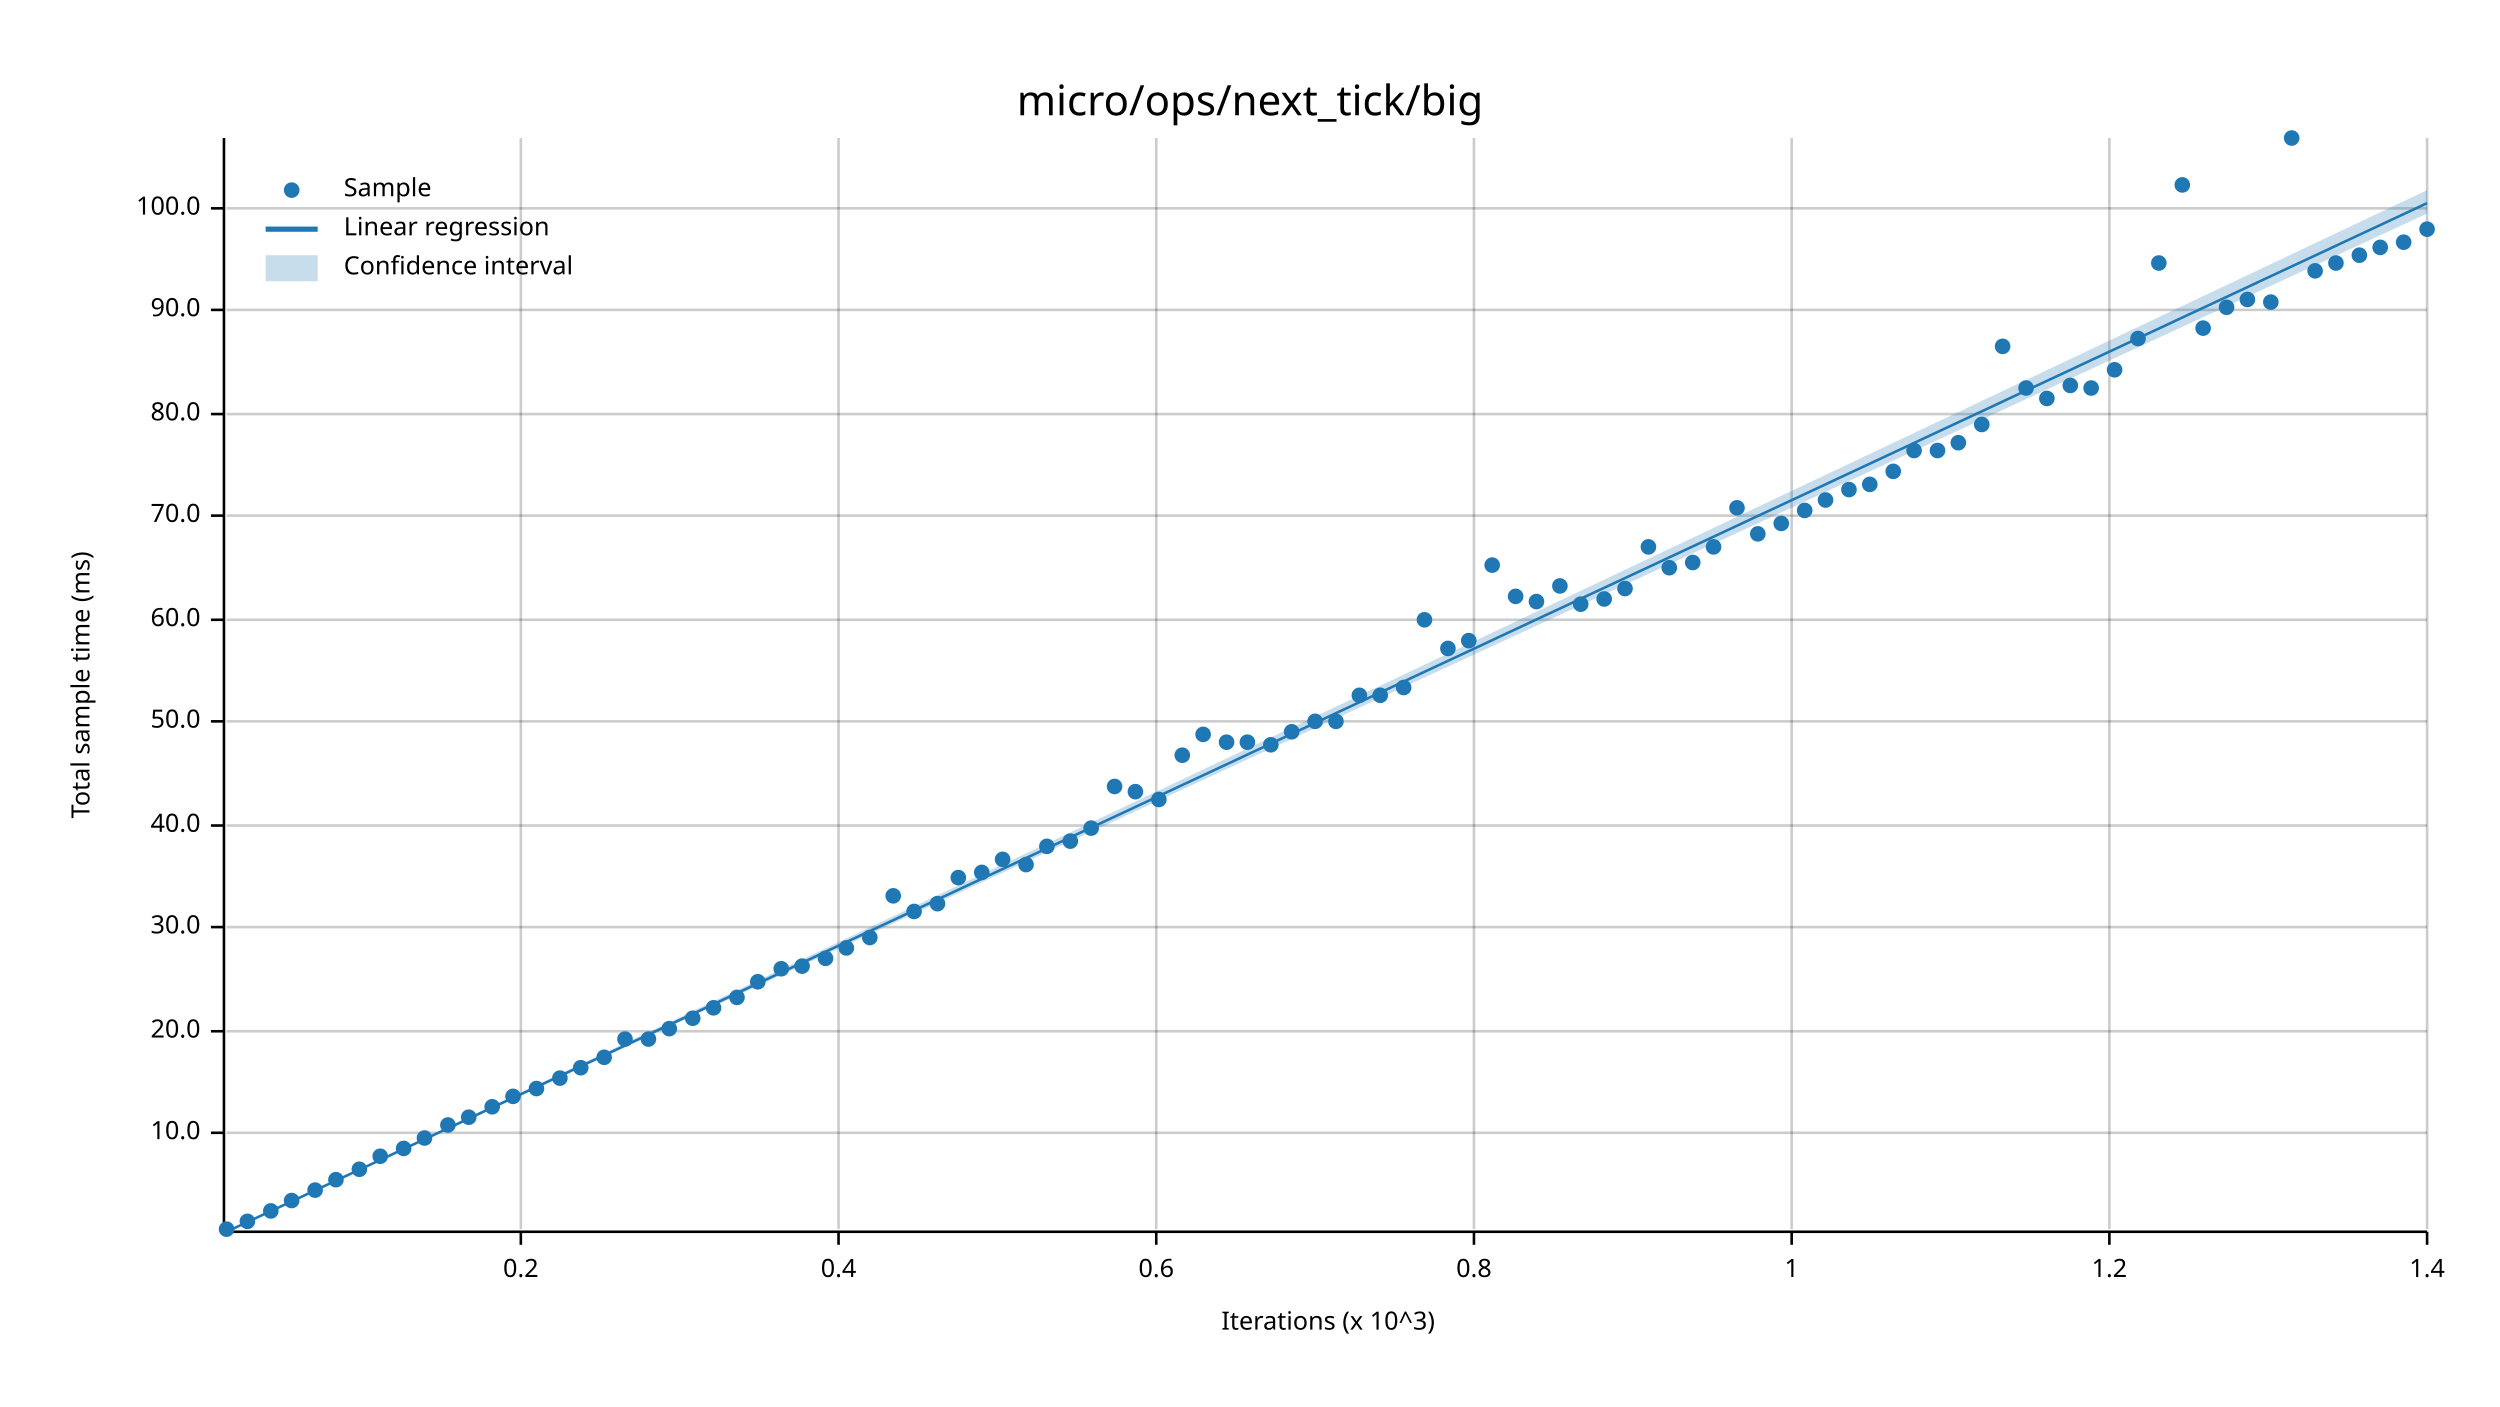
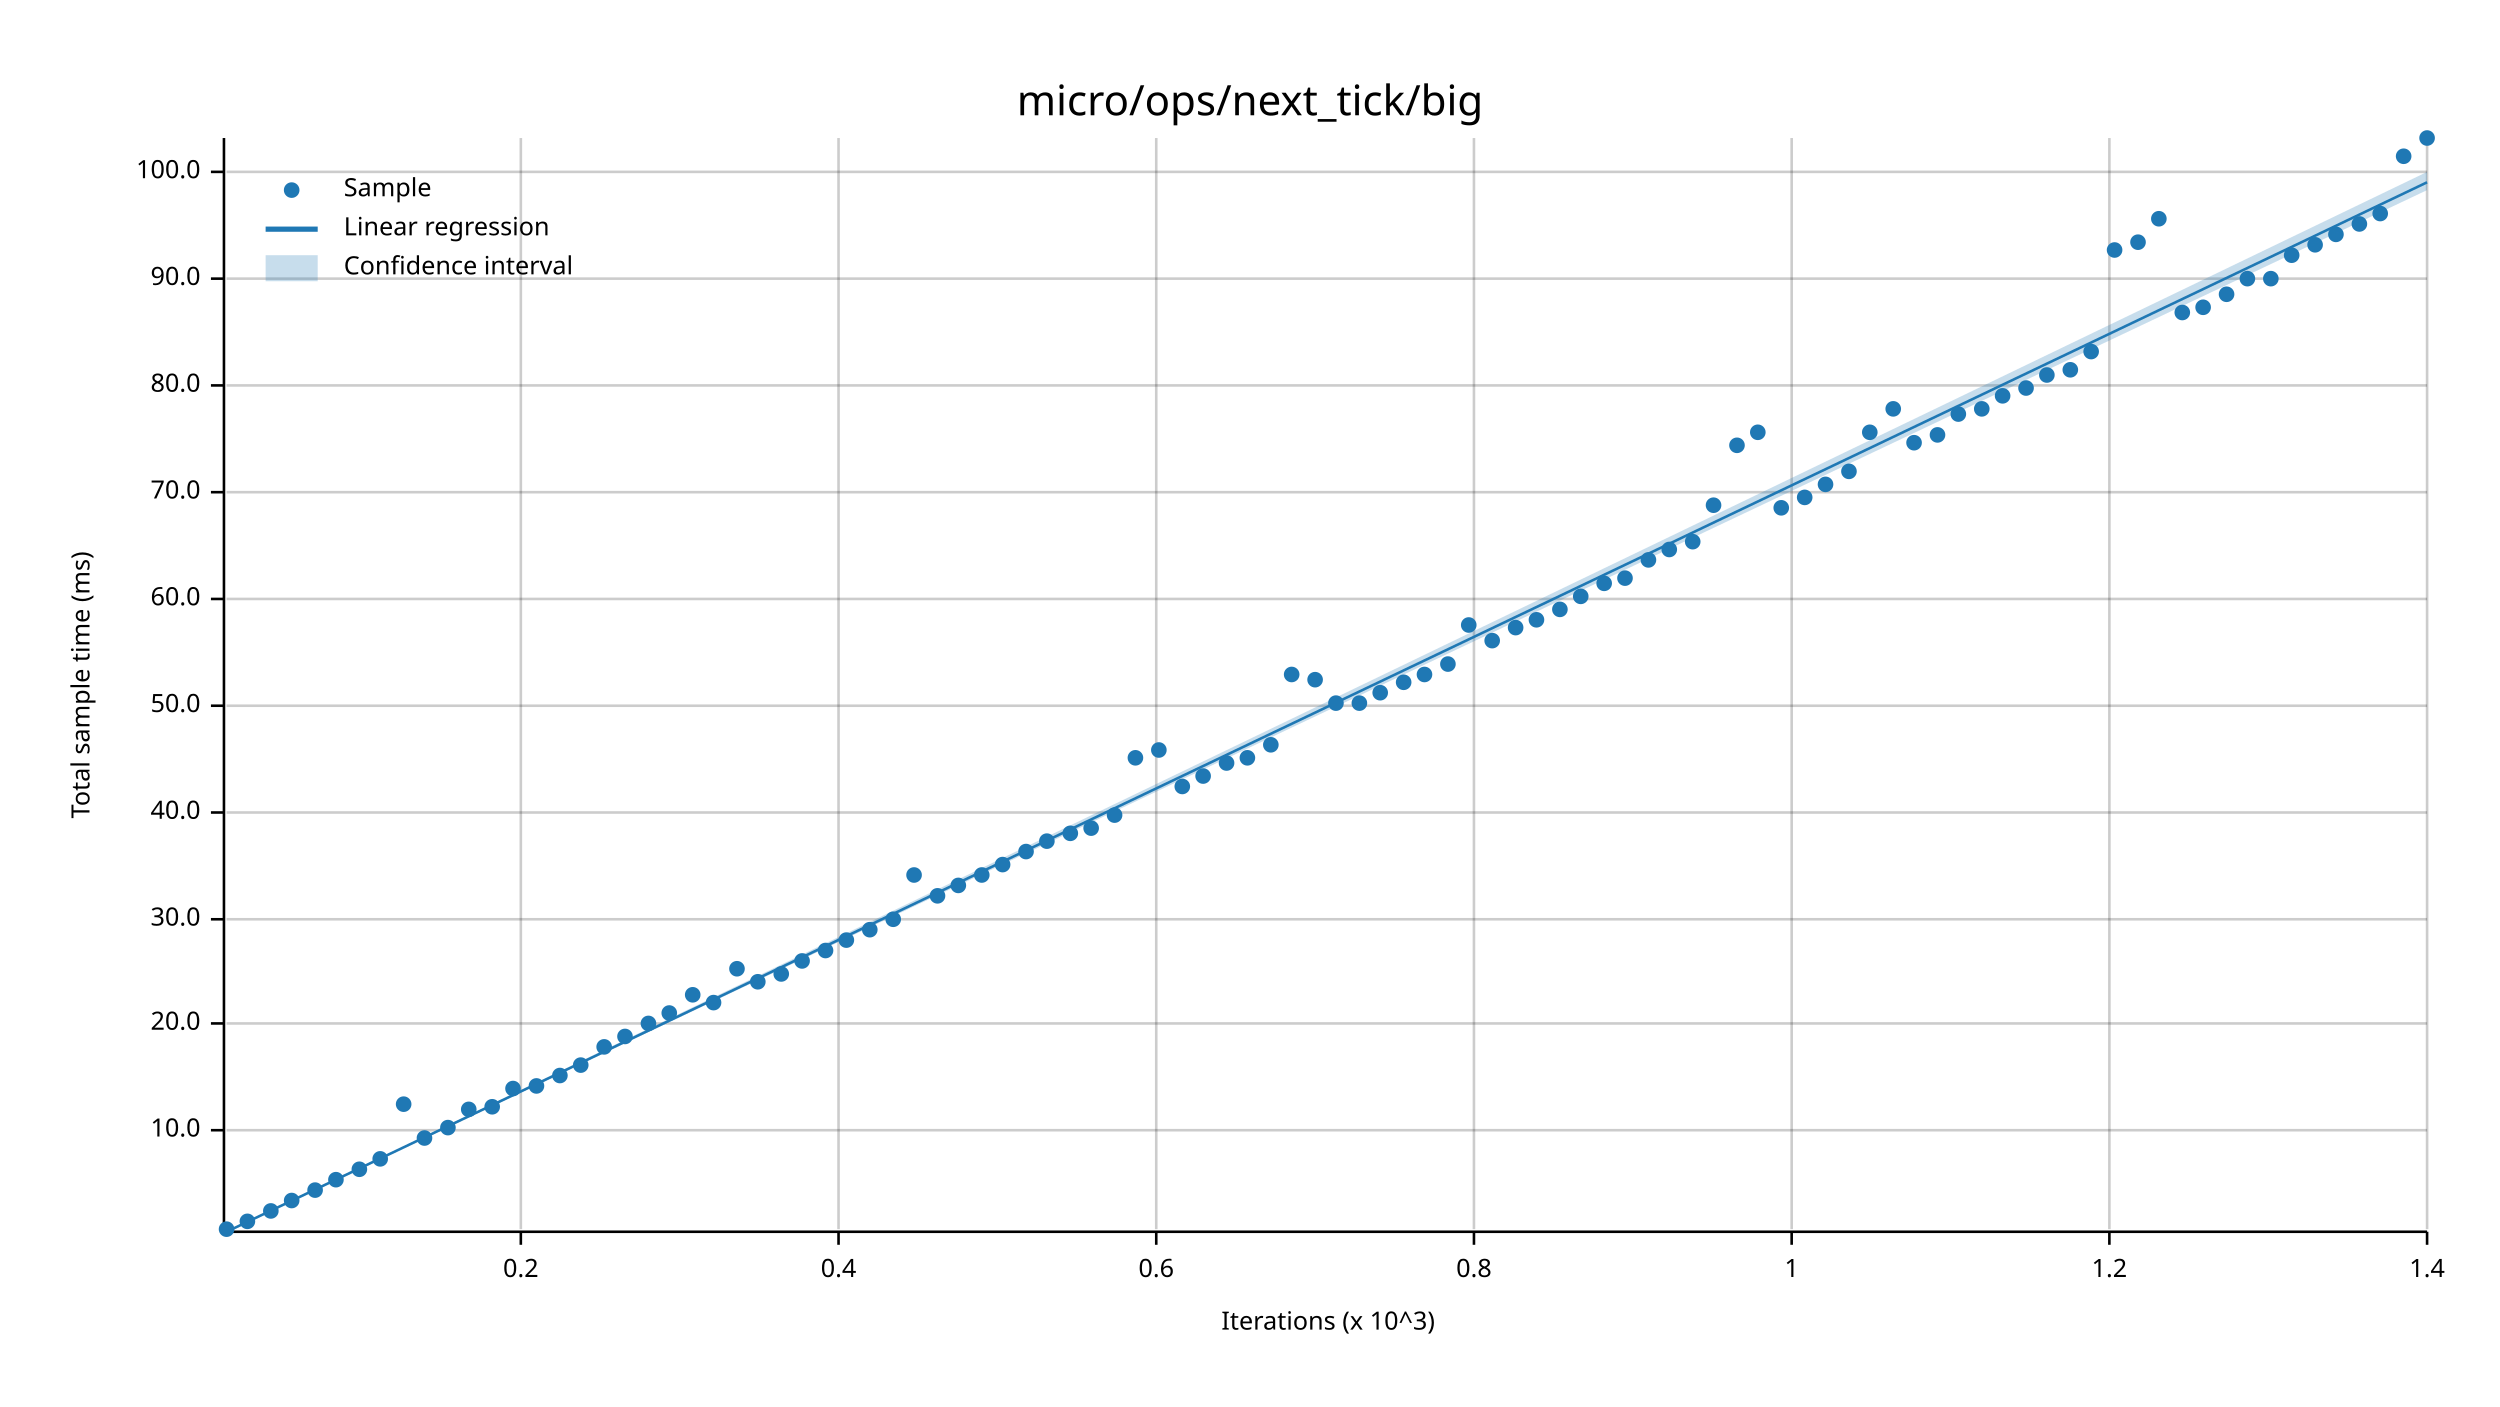
<svg xmlns="http://www.w3.org/2000/svg" width="960" height="540" viewBox="0 0 960 540">
  <text x="480" y="32" dy="0.76em" text-anchor="middle" font-family="sans-serif" font-size="16.129" opacity="1" fill="#000000">
micro/ops/next_tick/big
</text>
  <text x="27" y="263" dy="0.76em" text-anchor="middle" font-family="sans-serif" font-size="9.677" opacity="1" fill="#000000" transform="rotate(270, 27, 263)">
Total sample time (ms)
</text>
  <text x="510" y="513" dy="-0.5ex" text-anchor="middle" font-family="sans-serif" font-size="9.677" opacity="1" fill="#000000">
Iterations (x 10^3)
</text>
  <line opacity="0.2" stroke="#000000" stroke-width="1" x1="200" y1="472" x2="200" y2="53" />
  <line opacity="0.2" stroke="#000000" stroke-width="1" x1="322" y1="472" x2="322" y2="53" />
  <line opacity="0.2" stroke="#000000" stroke-width="1" x1="444" y1="472" x2="444" y2="53" />
  <line opacity="0.2" stroke="#000000" stroke-width="1" x1="566" y1="472" x2="566" y2="53" />
  <line opacity="0.2" stroke="#000000" stroke-width="1" x1="688" y1="472" x2="688" y2="53" />
  <line opacity="0.2" stroke="#000000" stroke-width="1" x1="810" y1="472" x2="810" y2="53" />
  <line opacity="0.2" stroke="#000000" stroke-width="1" x1="932" y1="472" x2="932" y2="53" />
-   <line opacity="0.2" stroke="#000000" stroke-width="1" x1="87" y1="435" x2="932" y2="435" />
-   <line opacity="0.2" stroke="#000000" stroke-width="1" x1="87" y1="396" x2="932" y2="396" />
-   <line opacity="0.2" stroke="#000000" stroke-width="1" x1="87" y1="356" x2="932" y2="356" />
-   <line opacity="0.2" stroke="#000000" stroke-width="1" x1="87" y1="317" x2="932" y2="317" />
-   <line opacity="0.2" stroke="#000000" stroke-width="1" x1="87" y1="277" x2="932" y2="277" />
-   <line opacity="0.2" stroke="#000000" stroke-width="1" x1="87" y1="238" x2="932" y2="238" />
-   <line opacity="0.2" stroke="#000000" stroke-width="1" x1="87" y1="198" x2="932" y2="198" />
-   <line opacity="0.2" stroke="#000000" stroke-width="1" x1="87" y1="159" x2="932" y2="159" />
-   <line opacity="0.2" stroke="#000000" stroke-width="1" x1="87" y1="119" x2="932" y2="119" />
-   <line opacity="0.2" stroke="#000000" stroke-width="1" x1="87" y1="80" x2="932" y2="80" />
+   <line opacity="0.2" stroke="#000000" stroke-width="1" x1="87" y1="434" x2="932" y2="434" />
+   <line opacity="0.2" stroke="#000000" stroke-width="1" x1="87" y1="393" x2="932" y2="393" />
+   <line opacity="0.2" stroke="#000000" stroke-width="1" x1="87" y1="353" x2="932" y2="353" />
+   <line opacity="0.2" stroke="#000000" stroke-width="1" x1="87" y1="312" x2="932" y2="312" />
+   <line opacity="0.2" stroke="#000000" stroke-width="1" x1="87" y1="271" x2="932" y2="271" />
+   <line opacity="0.2" stroke="#000000" stroke-width="1" x1="87" y1="230" x2="932" y2="230" />
+   <line opacity="0.2" stroke="#000000" stroke-width="1" x1="87" y1="189" x2="932" y2="189" />
+   <line opacity="0.2" stroke="#000000" stroke-width="1" x1="87" y1="148" x2="932" y2="148" />
+   <line opacity="0.2" stroke="#000000" stroke-width="1" x1="87" y1="107" x2="932" y2="107" />
+   <line opacity="0.2" stroke="#000000" stroke-width="1" x1="87" y1="66" x2="932" y2="66" />
  <polyline fill="none" opacity="1" stroke="#000000" stroke-width="1" points="86,53 86,472 " />
-   <text x="77" y="435" dy="0.5ex" text-anchor="end" font-family="sans-serif" font-size="9.677" opacity="1" fill="#000000">
+   <text x="77" y="434" dy="0.5ex" text-anchor="end" font-family="sans-serif" font-size="9.677" opacity="1" fill="#000000">
10.0
</text>
-   <polyline fill="none" opacity="1" stroke="#000000" stroke-width="1" points="81,435 86,435 " />
-   <text x="77" y="396" dy="0.5ex" text-anchor="end" font-family="sans-serif" font-size="9.677" opacity="1" fill="#000000">
+   <polyline fill="none" opacity="1" stroke="#000000" stroke-width="1" points="81,434 86,434 " />
+   <text x="77" y="393" dy="0.5ex" text-anchor="end" font-family="sans-serif" font-size="9.677" opacity="1" fill="#000000">
20.0
</text>
-   <polyline fill="none" opacity="1" stroke="#000000" stroke-width="1" points="81,396 86,396 " />
-   <text x="77" y="356" dy="0.5ex" text-anchor="end" font-family="sans-serif" font-size="9.677" opacity="1" fill="#000000">
+   <polyline fill="none" opacity="1" stroke="#000000" stroke-width="1" points="81,393 86,393 " />
+   <text x="77" y="353" dy="0.5ex" text-anchor="end" font-family="sans-serif" font-size="9.677" opacity="1" fill="#000000">
30.0
</text>
-   <polyline fill="none" opacity="1" stroke="#000000" stroke-width="1" points="81,356 86,356 " />
-   <text x="77" y="317" dy="0.5ex" text-anchor="end" font-family="sans-serif" font-size="9.677" opacity="1" fill="#000000">
+   <polyline fill="none" opacity="1" stroke="#000000" stroke-width="1" points="81,353 86,353 " />
+   <text x="77" y="312" dy="0.5ex" text-anchor="end" font-family="sans-serif" font-size="9.677" opacity="1" fill="#000000">
40.0
</text>
-   <polyline fill="none" opacity="1" stroke="#000000" stroke-width="1" points="81,317 86,317 " />
-   <text x="77" y="277" dy="0.5ex" text-anchor="end" font-family="sans-serif" font-size="9.677" opacity="1" fill="#000000">
+   <polyline fill="none" opacity="1" stroke="#000000" stroke-width="1" points="81,312 86,312 " />
+   <text x="77" y="271" dy="0.5ex" text-anchor="end" font-family="sans-serif" font-size="9.677" opacity="1" fill="#000000">
50.0
</text>
-   <polyline fill="none" opacity="1" stroke="#000000" stroke-width="1" points="81,277 86,277 " />
-   <text x="77" y="238" dy="0.5ex" text-anchor="end" font-family="sans-serif" font-size="9.677" opacity="1" fill="#000000">
+   <polyline fill="none" opacity="1" stroke="#000000" stroke-width="1" points="81,271 86,271 " />
+   <text x="77" y="230" dy="0.5ex" text-anchor="end" font-family="sans-serif" font-size="9.677" opacity="1" fill="#000000">
60.0
</text>
-   <polyline fill="none" opacity="1" stroke="#000000" stroke-width="1" points="81,238 86,238 " />
-   <text x="77" y="198" dy="0.5ex" text-anchor="end" font-family="sans-serif" font-size="9.677" opacity="1" fill="#000000">
+   <polyline fill="none" opacity="1" stroke="#000000" stroke-width="1" points="81,230 86,230 " />
+   <text x="77" y="189" dy="0.5ex" text-anchor="end" font-family="sans-serif" font-size="9.677" opacity="1" fill="#000000">
70.0
</text>
-   <polyline fill="none" opacity="1" stroke="#000000" stroke-width="1" points="81,198 86,198 " />
-   <text x="77" y="159" dy="0.5ex" text-anchor="end" font-family="sans-serif" font-size="9.677" opacity="1" fill="#000000">
+   <polyline fill="none" opacity="1" stroke="#000000" stroke-width="1" points="81,189 86,189 " />
+   <text x="77" y="148" dy="0.5ex" text-anchor="end" font-family="sans-serif" font-size="9.677" opacity="1" fill="#000000">
80.0
</text>
-   <polyline fill="none" opacity="1" stroke="#000000" stroke-width="1" points="81,159 86,159 " />
-   <text x="77" y="119" dy="0.5ex" text-anchor="end" font-family="sans-serif" font-size="9.677" opacity="1" fill="#000000">
+   <polyline fill="none" opacity="1" stroke="#000000" stroke-width="1" points="81,148 86,148 " />
+   <text x="77" y="107" dy="0.5ex" text-anchor="end" font-family="sans-serif" font-size="9.677" opacity="1" fill="#000000">
90.0
</text>
-   <polyline fill="none" opacity="1" stroke="#000000" stroke-width="1" points="81,119 86,119 " />
-   <text x="77" y="80" dy="0.5ex" text-anchor="end" font-family="sans-serif" font-size="9.677" opacity="1" fill="#000000">
+   <polyline fill="none" opacity="1" stroke="#000000" stroke-width="1" points="81,107 86,107 " />
+   <text x="77" y="66" dy="0.5ex" text-anchor="end" font-family="sans-serif" font-size="9.677" opacity="1" fill="#000000">
100.0
</text>
-   <polyline fill="none" opacity="1" stroke="#000000" stroke-width="1" points="81,80 86,80 " />
+   <polyline fill="none" opacity="1" stroke="#000000" stroke-width="1" points="81,66 86,66 " />
  <polyline fill="none" opacity="1" stroke="#000000" stroke-width="1" points="87,473 932,473 " />
  <text x="200" y="483" dy="0.76em" text-anchor="middle" font-family="sans-serif" font-size="9.677" opacity="1" fill="#000000">
0.2
</text>
  <polyline fill="none" opacity="1" stroke="#000000" stroke-width="1" points="200,473 200,478 " />
  <text x="322" y="483" dy="0.76em" text-anchor="middle" font-family="sans-serif" font-size="9.677" opacity="1" fill="#000000">
0.4
</text>
  <polyline fill="none" opacity="1" stroke="#000000" stroke-width="1" points="322,473 322,478 " />
  <text x="444" y="483" dy="0.76em" text-anchor="middle" font-family="sans-serif" font-size="9.677" opacity="1" fill="#000000">
0.6
</text>
  <polyline fill="none" opacity="1" stroke="#000000" stroke-width="1" points="444,473 444,478 " />
  <text x="566" y="483" dy="0.76em" text-anchor="middle" font-family="sans-serif" font-size="9.677" opacity="1" fill="#000000">
0.8
</text>
  <polyline fill="none" opacity="1" stroke="#000000" stroke-width="1" points="566,473 566,478 " />
  <text x="688" y="483" dy="0.76em" text-anchor="middle" font-family="sans-serif" font-size="9.677" opacity="1" fill="#000000">
1
</text>
  <polyline fill="none" opacity="1" stroke="#000000" stroke-width="1" points="688,473 688,478 " />
  <text x="810" y="483" dy="0.76em" text-anchor="middle" font-family="sans-serif" font-size="9.677" opacity="1" fill="#000000">
1.2
</text>
  <polyline fill="none" opacity="1" stroke="#000000" stroke-width="1" points="810,473 810,478 " />
  <text x="932" y="483" dy="0.76em" text-anchor="middle" font-family="sans-serif" font-size="9.677" opacity="1" fill="#000000">
1.4
</text>
  <polyline fill="none" opacity="1" stroke="#000000" stroke-width="1" points="932,473 932,478 " />
  <circle cx="87" cy="472" r="3" opacity="1" fill="#1F78B4" stroke="none" stroke-width="1" />
  <circle cx="95" cy="469" r="3" opacity="1" fill="#1F78B4" stroke="none" stroke-width="1" />
  <circle cx="104" cy="465" r="3" opacity="1" fill="#1F78B4" stroke="none" stroke-width="1" />
  <circle cx="112" cy="461" r="3" opacity="1" fill="#1F78B4" stroke="none" stroke-width="1" />
  <circle cx="121" cy="457" r="3" opacity="1" fill="#1F78B4" stroke="none" stroke-width="1" />
  <circle cx="129" cy="453" r="3" opacity="1" fill="#1F78B4" stroke="none" stroke-width="1" />
  <circle cx="138" cy="449" r="3" opacity="1" fill="#1F78B4" stroke="none" stroke-width="1" />
-   <circle cx="146" cy="444" r="3" opacity="1" fill="#1F78B4" stroke="none" stroke-width="1" />
-   <circle cx="155" cy="441" r="3" opacity="1" fill="#1F78B4" stroke="none" stroke-width="1" />
+   <circle cx="146" cy="445" r="3" opacity="1" fill="#1F78B4" stroke="none" stroke-width="1" />
+   <circle cx="155" cy="424" r="3" opacity="1" fill="#1F78B4" stroke="none" stroke-width="1" />
  <circle cx="163" cy="437" r="3" opacity="1" fill="#1F78B4" stroke="none" stroke-width="1" />
-   <circle cx="172" cy="432" r="3" opacity="1" fill="#1F78B4" stroke="none" stroke-width="1" />
-   <circle cx="180" cy="429" r="3" opacity="1" fill="#1F78B4" stroke="none" stroke-width="1" />
+   <circle cx="172" cy="433" r="3" opacity="1" fill="#1F78B4" stroke="none" stroke-width="1" />
+   <circle cx="180" cy="426" r="3" opacity="1" fill="#1F78B4" stroke="none" stroke-width="1" />
  <circle cx="189" cy="425" r="3" opacity="1" fill="#1F78B4" stroke="none" stroke-width="1" />
-   <circle cx="197" cy="421" r="3" opacity="1" fill="#1F78B4" stroke="none" stroke-width="1" />
-   <circle cx="206" cy="418" r="3" opacity="1" fill="#1F78B4" stroke="none" stroke-width="1" />
-   <circle cx="215" cy="414" r="3" opacity="1" fill="#1F78B4" stroke="none" stroke-width="1" />
-   <circle cx="223" cy="410" r="3" opacity="1" fill="#1F78B4" stroke="none" stroke-width="1" />
-   <circle cx="232" cy="406" r="3" opacity="1" fill="#1F78B4" stroke="none" stroke-width="1" />
-   <circle cx="240" cy="399" r="3" opacity="1" fill="#1F78B4" stroke="none" stroke-width="1" />
-   <circle cx="249" cy="399" r="3" opacity="1" fill="#1F78B4" stroke="none" stroke-width="1" />
-   <circle cx="257" cy="395" r="3" opacity="1" fill="#1F78B4" stroke="none" stroke-width="1" />
-   <circle cx="266" cy="391" r="3" opacity="1" fill="#1F78B4" stroke="none" stroke-width="1" />
-   <circle cx="274" cy="387" r="3" opacity="1" fill="#1F78B4" stroke="none" stroke-width="1" />
-   <circle cx="283" cy="383" r="3" opacity="1" fill="#1F78B4" stroke="none" stroke-width="1" />
+   <circle cx="197" cy="418" r="3" opacity="1" fill="#1F78B4" stroke="none" stroke-width="1" />
+   <circle cx="206" cy="417" r="3" opacity="1" fill="#1F78B4" stroke="none" stroke-width="1" />
+   <circle cx="215" cy="413" r="3" opacity="1" fill="#1F78B4" stroke="none" stroke-width="1" />
+   <circle cx="223" cy="409" r="3" opacity="1" fill="#1F78B4" stroke="none" stroke-width="1" />
+   <circle cx="232" cy="402" r="3" opacity="1" fill="#1F78B4" stroke="none" stroke-width="1" />
+   <circle cx="240" cy="398" r="3" opacity="1" fill="#1F78B4" stroke="none" stroke-width="1" />
+   <circle cx="249" cy="393" r="3" opacity="1" fill="#1F78B4" stroke="none" stroke-width="1" />
+   <circle cx="257" cy="389" r="3" opacity="1" fill="#1F78B4" stroke="none" stroke-width="1" />
+   <circle cx="266" cy="382" r="3" opacity="1" fill="#1F78B4" stroke="none" stroke-width="1" />
+   <circle cx="274" cy="385" r="3" opacity="1" fill="#1F78B4" stroke="none" stroke-width="1" />
+   <circle cx="283" cy="372" r="3" opacity="1" fill="#1F78B4" stroke="none" stroke-width="1" />
  <circle cx="291" cy="377" r="3" opacity="1" fill="#1F78B4" stroke="none" stroke-width="1" />
-   <circle cx="300" cy="372" r="3" opacity="1" fill="#1F78B4" stroke="none" stroke-width="1" />
-   <circle cx="308" cy="371" r="3" opacity="1" fill="#1F78B4" stroke="none" stroke-width="1" />
-   <circle cx="317" cy="368" r="3" opacity="1" fill="#1F78B4" stroke="none" stroke-width="1" />
-   <circle cx="325" cy="364" r="3" opacity="1" fill="#1F78B4" stroke="none" stroke-width="1" />
-   <circle cx="334" cy="360" r="3" opacity="1" fill="#1F78B4" stroke="none" stroke-width="1" />
-   <circle cx="343" cy="344" r="3" opacity="1" fill="#1F78B4" stroke="none" stroke-width="1" />
-   <circle cx="351" cy="350" r="3" opacity="1" fill="#1F78B4" stroke="none" stroke-width="1" />
-   <circle cx="360" cy="347" r="3" opacity="1" fill="#1F78B4" stroke="none" stroke-width="1" />
-   <circle cx="368" cy="337" r="3" opacity="1" fill="#1F78B4" stroke="none" stroke-width="1" />
-   <circle cx="377" cy="335" r="3" opacity="1" fill="#1F78B4" stroke="none" stroke-width="1" />
-   <circle cx="385" cy="330" r="3" opacity="1" fill="#1F78B4" stroke="none" stroke-width="1" />
-   <circle cx="394" cy="332" r="3" opacity="1" fill="#1F78B4" stroke="none" stroke-width="1" />
-   <circle cx="402" cy="325" r="3" opacity="1" fill="#1F78B4" stroke="none" stroke-width="1" />
-   <circle cx="411" cy="323" r="3" opacity="1" fill="#1F78B4" stroke="none" stroke-width="1" />
+   <circle cx="300" cy="374" r="3" opacity="1" fill="#1F78B4" stroke="none" stroke-width="1" />
+   <circle cx="308" cy="369" r="3" opacity="1" fill="#1F78B4" stroke="none" stroke-width="1" />
+   <circle cx="317" cy="365" r="3" opacity="1" fill="#1F78B4" stroke="none" stroke-width="1" />
+   <circle cx="325" cy="361" r="3" opacity="1" fill="#1F78B4" stroke="none" stroke-width="1" />
+   <circle cx="334" cy="357" r="3" opacity="1" fill="#1F78B4" stroke="none" stroke-width="1" />
+   <circle cx="343" cy="353" r="3" opacity="1" fill="#1F78B4" stroke="none" stroke-width="1" />
+   <circle cx="351" cy="336" r="3" opacity="1" fill="#1F78B4" stroke="none" stroke-width="1" />
+   <circle cx="360" cy="344" r="3" opacity="1" fill="#1F78B4" stroke="none" stroke-width="1" />
+   <circle cx="368" cy="340" r="3" opacity="1" fill="#1F78B4" stroke="none" stroke-width="1" />
+   <circle cx="377" cy="336" r="3" opacity="1" fill="#1F78B4" stroke="none" stroke-width="1" />
+   <circle cx="385" cy="332" r="3" opacity="1" fill="#1F78B4" stroke="none" stroke-width="1" />
+   <circle cx="394" cy="327" r="3" opacity="1" fill="#1F78B4" stroke="none" stroke-width="1" />
+   <circle cx="402" cy="323" r="3" opacity="1" fill="#1F78B4" stroke="none" stroke-width="1" />
+   <circle cx="411" cy="320" r="3" opacity="1" fill="#1F78B4" stroke="none" stroke-width="1" />
  <circle cx="419" cy="318" r="3" opacity="1" fill="#1F78B4" stroke="none" stroke-width="1" />
-   <circle cx="428" cy="302" r="3" opacity="1" fill="#1F78B4" stroke="none" stroke-width="1" />
-   <circle cx="436" cy="304" r="3" opacity="1" fill="#1F78B4" stroke="none" stroke-width="1" />
-   <circle cx="445" cy="307" r="3" opacity="1" fill="#1F78B4" stroke="none" stroke-width="1" />
-   <circle cx="454" cy="290" r="3" opacity="1" fill="#1F78B4" stroke="none" stroke-width="1" />
-   <circle cx="462" cy="282" r="3" opacity="1" fill="#1F78B4" stroke="none" stroke-width="1" />
-   <circle cx="471" cy="285" r="3" opacity="1" fill="#1F78B4" stroke="none" stroke-width="1" />
-   <circle cx="479" cy="285" r="3" opacity="1" fill="#1F78B4" stroke="none" stroke-width="1" />
+   <circle cx="428" cy="313" r="3" opacity="1" fill="#1F78B4" stroke="none" stroke-width="1" />
+   <circle cx="436" cy="291" r="3" opacity="1" fill="#1F78B4" stroke="none" stroke-width="1" />
+   <circle cx="445" cy="288" r="3" opacity="1" fill="#1F78B4" stroke="none" stroke-width="1" />
+   <circle cx="454" cy="302" r="3" opacity="1" fill="#1F78B4" stroke="none" stroke-width="1" />
+   <circle cx="462" cy="298" r="3" opacity="1" fill="#1F78B4" stroke="none" stroke-width="1" />
+   <circle cx="471" cy="293" r="3" opacity="1" fill="#1F78B4" stroke="none" stroke-width="1" />
+   <circle cx="479" cy="291" r="3" opacity="1" fill="#1F78B4" stroke="none" stroke-width="1" />
  <circle cx="488" cy="286" r="3" opacity="1" fill="#1F78B4" stroke="none" stroke-width="1" />
-   <circle cx="496" cy="281" r="3" opacity="1" fill="#1F78B4" stroke="none" stroke-width="1" />
-   <circle cx="505" cy="277" r="3" opacity="1" fill="#1F78B4" stroke="none" stroke-width="1" />
-   <circle cx="513" cy="277" r="3" opacity="1" fill="#1F78B4" stroke="none" stroke-width="1" />
-   <circle cx="522" cy="267" r="3" opacity="1" fill="#1F78B4" stroke="none" stroke-width="1" />
-   <circle cx="530" cy="267" r="3" opacity="1" fill="#1F78B4" stroke="none" stroke-width="1" />
-   <circle cx="539" cy="264" r="3" opacity="1" fill="#1F78B4" stroke="none" stroke-width="1" />
-   <circle cx="547" cy="238" r="3" opacity="1" fill="#1F78B4" stroke="none" stroke-width="1" />
-   <circle cx="556" cy="249" r="3" opacity="1" fill="#1F78B4" stroke="none" stroke-width="1" />
-   <circle cx="564" cy="246" r="3" opacity="1" fill="#1F78B4" stroke="none" stroke-width="1" />
-   <circle cx="573" cy="217" r="3" opacity="1" fill="#1F78B4" stroke="none" stroke-width="1" />
-   <circle cx="582" cy="229" r="3" opacity="1" fill="#1F78B4" stroke="none" stroke-width="1" />
-   <circle cx="590" cy="231" r="3" opacity="1" fill="#1F78B4" stroke="none" stroke-width="1" />
-   <circle cx="599" cy="225" r="3" opacity="1" fill="#1F78B4" stroke="none" stroke-width="1" />
-   <circle cx="607" cy="232" r="3" opacity="1" fill="#1F78B4" stroke="none" stroke-width="1" />
-   <circle cx="616" cy="230" r="3" opacity="1" fill="#1F78B4" stroke="none" stroke-width="1" />
-   <circle cx="624" cy="226" r="3" opacity="1" fill="#1F78B4" stroke="none" stroke-width="1" />
-   <circle cx="633" cy="210" r="3" opacity="1" fill="#1F78B4" stroke="none" stroke-width="1" />
-   <circle cx="641" cy="218" r="3" opacity="1" fill="#1F78B4" stroke="none" stroke-width="1" />
-   <circle cx="650" cy="216" r="3" opacity="1" fill="#1F78B4" stroke="none" stroke-width="1" />
-   <circle cx="658" cy="210" r="3" opacity="1" fill="#1F78B4" stroke="none" stroke-width="1" />
-   <circle cx="667" cy="195" r="3" opacity="1" fill="#1F78B4" stroke="none" stroke-width="1" />
-   <circle cx="675" cy="205" r="3" opacity="1" fill="#1F78B4" stroke="none" stroke-width="1" />
-   <circle cx="684" cy="201" r="3" opacity="1" fill="#1F78B4" stroke="none" stroke-width="1" />
-   <circle cx="693" cy="196" r="3" opacity="1" fill="#1F78B4" stroke="none" stroke-width="1" />
-   <circle cx="701" cy="192" r="3" opacity="1" fill="#1F78B4" stroke="none" stroke-width="1" />
-   <circle cx="710" cy="188" r="3" opacity="1" fill="#1F78B4" stroke="none" stroke-width="1" />
-   <circle cx="718" cy="186" r="3" opacity="1" fill="#1F78B4" stroke="none" stroke-width="1" />
-   <circle cx="727" cy="181" r="3" opacity="1" fill="#1F78B4" stroke="none" stroke-width="1" />
-   <circle cx="735" cy="173" r="3" opacity="1" fill="#1F78B4" stroke="none" stroke-width="1" />
-   <circle cx="744" cy="173" r="3" opacity="1" fill="#1F78B4" stroke="none" stroke-width="1" />
-   <circle cx="752" cy="170" r="3" opacity="1" fill="#1F78B4" stroke="none" stroke-width="1" />
-   <circle cx="761" cy="163" r="3" opacity="1" fill="#1F78B4" stroke="none" stroke-width="1" />
-   <circle cx="769" cy="133" r="3" opacity="1" fill="#1F78B4" stroke="none" stroke-width="1" />
+   <circle cx="496" cy="259" r="3" opacity="1" fill="#1F78B4" stroke="none" stroke-width="1" />
+   <circle cx="505" cy="261" r="3" opacity="1" fill="#1F78B4" stroke="none" stroke-width="1" />
+   <circle cx="513" cy="270" r="3" opacity="1" fill="#1F78B4" stroke="none" stroke-width="1" />
+   <circle cx="522" cy="270" r="3" opacity="1" fill="#1F78B4" stroke="none" stroke-width="1" />
+   <circle cx="530" cy="266" r="3" opacity="1" fill="#1F78B4" stroke="none" stroke-width="1" />
+   <circle cx="539" cy="262" r="3" opacity="1" fill="#1F78B4" stroke="none" stroke-width="1" />
+   <circle cx="547" cy="259" r="3" opacity="1" fill="#1F78B4" stroke="none" stroke-width="1" />
+   <circle cx="556" cy="255" r="3" opacity="1" fill="#1F78B4" stroke="none" stroke-width="1" />
+   <circle cx="564" cy="240" r="3" opacity="1" fill="#1F78B4" stroke="none" stroke-width="1" />
+   <circle cx="573" cy="246" r="3" opacity="1" fill="#1F78B4" stroke="none" stroke-width="1" />
+   <circle cx="582" cy="241" r="3" opacity="1" fill="#1F78B4" stroke="none" stroke-width="1" />
+   <circle cx="590" cy="238" r="3" opacity="1" fill="#1F78B4" stroke="none" stroke-width="1" />
+   <circle cx="599" cy="234" r="3" opacity="1" fill="#1F78B4" stroke="none" stroke-width="1" />
+   <circle cx="607" cy="229" r="3" opacity="1" fill="#1F78B4" stroke="none" stroke-width="1" />
+   <circle cx="616" cy="224" r="3" opacity="1" fill="#1F78B4" stroke="none" stroke-width="1" />
+   <circle cx="624" cy="222" r="3" opacity="1" fill="#1F78B4" stroke="none" stroke-width="1" />
+   <circle cx="633" cy="215" r="3" opacity="1" fill="#1F78B4" stroke="none" stroke-width="1" />
+   <circle cx="641" cy="211" r="3" opacity="1" fill="#1F78B4" stroke="none" stroke-width="1" />
+   <circle cx="650" cy="208" r="3" opacity="1" fill="#1F78B4" stroke="none" stroke-width="1" />
+   <circle cx="658" cy="194" r="3" opacity="1" fill="#1F78B4" stroke="none" stroke-width="1" />
+   <circle cx="667" cy="171" r="3" opacity="1" fill="#1F78B4" stroke="none" stroke-width="1" />
+   <circle cx="675" cy="166" r="3" opacity="1" fill="#1F78B4" stroke="none" stroke-width="1" />
+   <circle cx="684" cy="195" r="3" opacity="1" fill="#1F78B4" stroke="none" stroke-width="1" />
+   <circle cx="693" cy="191" r="3" opacity="1" fill="#1F78B4" stroke="none" stroke-width="1" />
+   <circle cx="701" cy="186" r="3" opacity="1" fill="#1F78B4" stroke="none" stroke-width="1" />
+   <circle cx="710" cy="181" r="3" opacity="1" fill="#1F78B4" stroke="none" stroke-width="1" />
+   <circle cx="718" cy="166" r="3" opacity="1" fill="#1F78B4" stroke="none" stroke-width="1" />
+   <circle cx="727" cy="157" r="3" opacity="1" fill="#1F78B4" stroke="none" stroke-width="1" />
+   <circle cx="735" cy="170" r="3" opacity="1" fill="#1F78B4" stroke="none" stroke-width="1" />
+   <circle cx="744" cy="167" r="3" opacity="1" fill="#1F78B4" stroke="none" stroke-width="1" />
+   <circle cx="752" cy="159" r="3" opacity="1" fill="#1F78B4" stroke="none" stroke-width="1" />
+   <circle cx="761" cy="157" r="3" opacity="1" fill="#1F78B4" stroke="none" stroke-width="1" />
+   <circle cx="769" cy="152" r="3" opacity="1" fill="#1F78B4" stroke="none" stroke-width="1" />
  <circle cx="778" cy="149" r="3" opacity="1" fill="#1F78B4" stroke="none" stroke-width="1" />
-   <circle cx="786" cy="153" r="3" opacity="1" fill="#1F78B4" stroke="none" stroke-width="1" />
-   <circle cx="795" cy="148" r="3" opacity="1" fill="#1F78B4" stroke="none" stroke-width="1" />
-   <circle cx="803" cy="149" r="3" opacity="1" fill="#1F78B4" stroke="none" stroke-width="1" />
-   <circle cx="812" cy="142" r="3" opacity="1" fill="#1F78B4" stroke="none" stroke-width="1" />
-   <circle cx="821" cy="130" r="3" opacity="1" fill="#1F78B4" stroke="none" stroke-width="1" />
-   <circle cx="829" cy="101" r="3" opacity="1" fill="#1F78B4" stroke="none" stroke-width="1" />
-   <circle cx="838" cy="71" r="3" opacity="1" fill="#1F78B4" stroke="none" stroke-width="1" />
-   <circle cx="846" cy="126" r="3" opacity="1" fill="#1F78B4" stroke="none" stroke-width="1" />
-   <circle cx="855" cy="118" r="3" opacity="1" fill="#1F78B4" stroke="none" stroke-width="1" />
-   <circle cx="863" cy="115" r="3" opacity="1" fill="#1F78B4" stroke="none" stroke-width="1" />
-   <circle cx="872" cy="116" r="3" opacity="1" fill="#1F78B4" stroke="none" stroke-width="1" />
-   <circle cx="880" cy="53" r="3" opacity="1" fill="#1F78B4" stroke="none" stroke-width="1" />
-   <circle cx="889" cy="104" r="3" opacity="1" fill="#1F78B4" stroke="none" stroke-width="1" />
-   <circle cx="897" cy="101" r="3" opacity="1" fill="#1F78B4" stroke="none" stroke-width="1" />
-   <circle cx="906" cy="98" r="3" opacity="1" fill="#1F78B4" stroke="none" stroke-width="1" />
-   <circle cx="914" cy="95" r="3" opacity="1" fill="#1F78B4" stroke="none" stroke-width="1" />
-   <circle cx="923" cy="93" r="3" opacity="1" fill="#1F78B4" stroke="none" stroke-width="1" />
-   <circle cx="932" cy="88" r="3" opacity="1" fill="#1F78B4" stroke="none" stroke-width="1" />
-   <polyline fill="none" opacity="1" stroke="#1F78B4" stroke-width="1" points="87,473 932,78 " />
-   <polygon opacity="0.25" fill="#1F78B4" points="87,473 932,82 932,73 " />
+   <circle cx="786" cy="144" r="3" opacity="1" fill="#1F78B4" stroke="none" stroke-width="1" />
+   <circle cx="795" cy="142" r="3" opacity="1" fill="#1F78B4" stroke="none" stroke-width="1" />
+   <circle cx="803" cy="135" r="3" opacity="1" fill="#1F78B4" stroke="none" stroke-width="1" />
+   <circle cx="812" cy="96" r="3" opacity="1" fill="#1F78B4" stroke="none" stroke-width="1" />
+   <circle cx="821" cy="93" r="3" opacity="1" fill="#1F78B4" stroke="none" stroke-width="1" />
+   <circle cx="829" cy="84" r="3" opacity="1" fill="#1F78B4" stroke="none" stroke-width="1" />
+   <circle cx="838" cy="120" r="3" opacity="1" fill="#1F78B4" stroke="none" stroke-width="1" />
+   <circle cx="846" cy="118" r="3" opacity="1" fill="#1F78B4" stroke="none" stroke-width="1" />
+   <circle cx="855" cy="113" r="3" opacity="1" fill="#1F78B4" stroke="none" stroke-width="1" />
+   <circle cx="863" cy="107" r="3" opacity="1" fill="#1F78B4" stroke="none" stroke-width="1" />
+   <circle cx="872" cy="107" r="3" opacity="1" fill="#1F78B4" stroke="none" stroke-width="1" />
+   <circle cx="880" cy="98" r="3" opacity="1" fill="#1F78B4" stroke="none" stroke-width="1" />
+   <circle cx="889" cy="94" r="3" opacity="1" fill="#1F78B4" stroke="none" stroke-width="1" />
+   <circle cx="897" cy="90" r="3" opacity="1" fill="#1F78B4" stroke="none" stroke-width="1" />
+   <circle cx="906" cy="86" r="3" opacity="1" fill="#1F78B4" stroke="none" stroke-width="1" />
+   <circle cx="914" cy="82" r="3" opacity="1" fill="#1F78B4" stroke="none" stroke-width="1" />
+   <circle cx="923" cy="60" r="3" opacity="1" fill="#1F78B4" stroke="none" stroke-width="1" />
+   <circle cx="932" cy="53" r="3" opacity="1" fill="#1F78B4" stroke="none" stroke-width="1" />
+   <polyline fill="none" opacity="1" stroke="#1F78B4" stroke-width="1" points="87,473 932,70 " />
+   <polygon opacity="0.25" fill="#1F78B4" points="87,473 932,73 932,66 " />
  <text x="132" y="68" dy="0.76em" text-anchor="start" font-family="sans-serif" font-size="9.677" opacity="1" fill="#000000">
Sample
</text>
  <text x="132" y="83" dy="0.76em" text-anchor="start" font-family="sans-serif" font-size="9.677" opacity="1" fill="#000000">
Linear regression
</text>
  <text x="132" y="98" dy="0.76em" text-anchor="start" font-family="sans-serif" font-size="9.677" opacity="1" fill="#000000">
Confidence interval
</text>
  <circle cx="112" cy="73" r="3" opacity="1" fill="#1F78B4" stroke="none" stroke-width="1" />
  <polyline fill="none" opacity="1" stroke="#1F78B4" stroke-width="2" points="102,88 122,88 " />
  <rect x="102" y="98" width="20" height="10" opacity="0.25" fill="#1F78B4" stroke="none" />
</svg>
